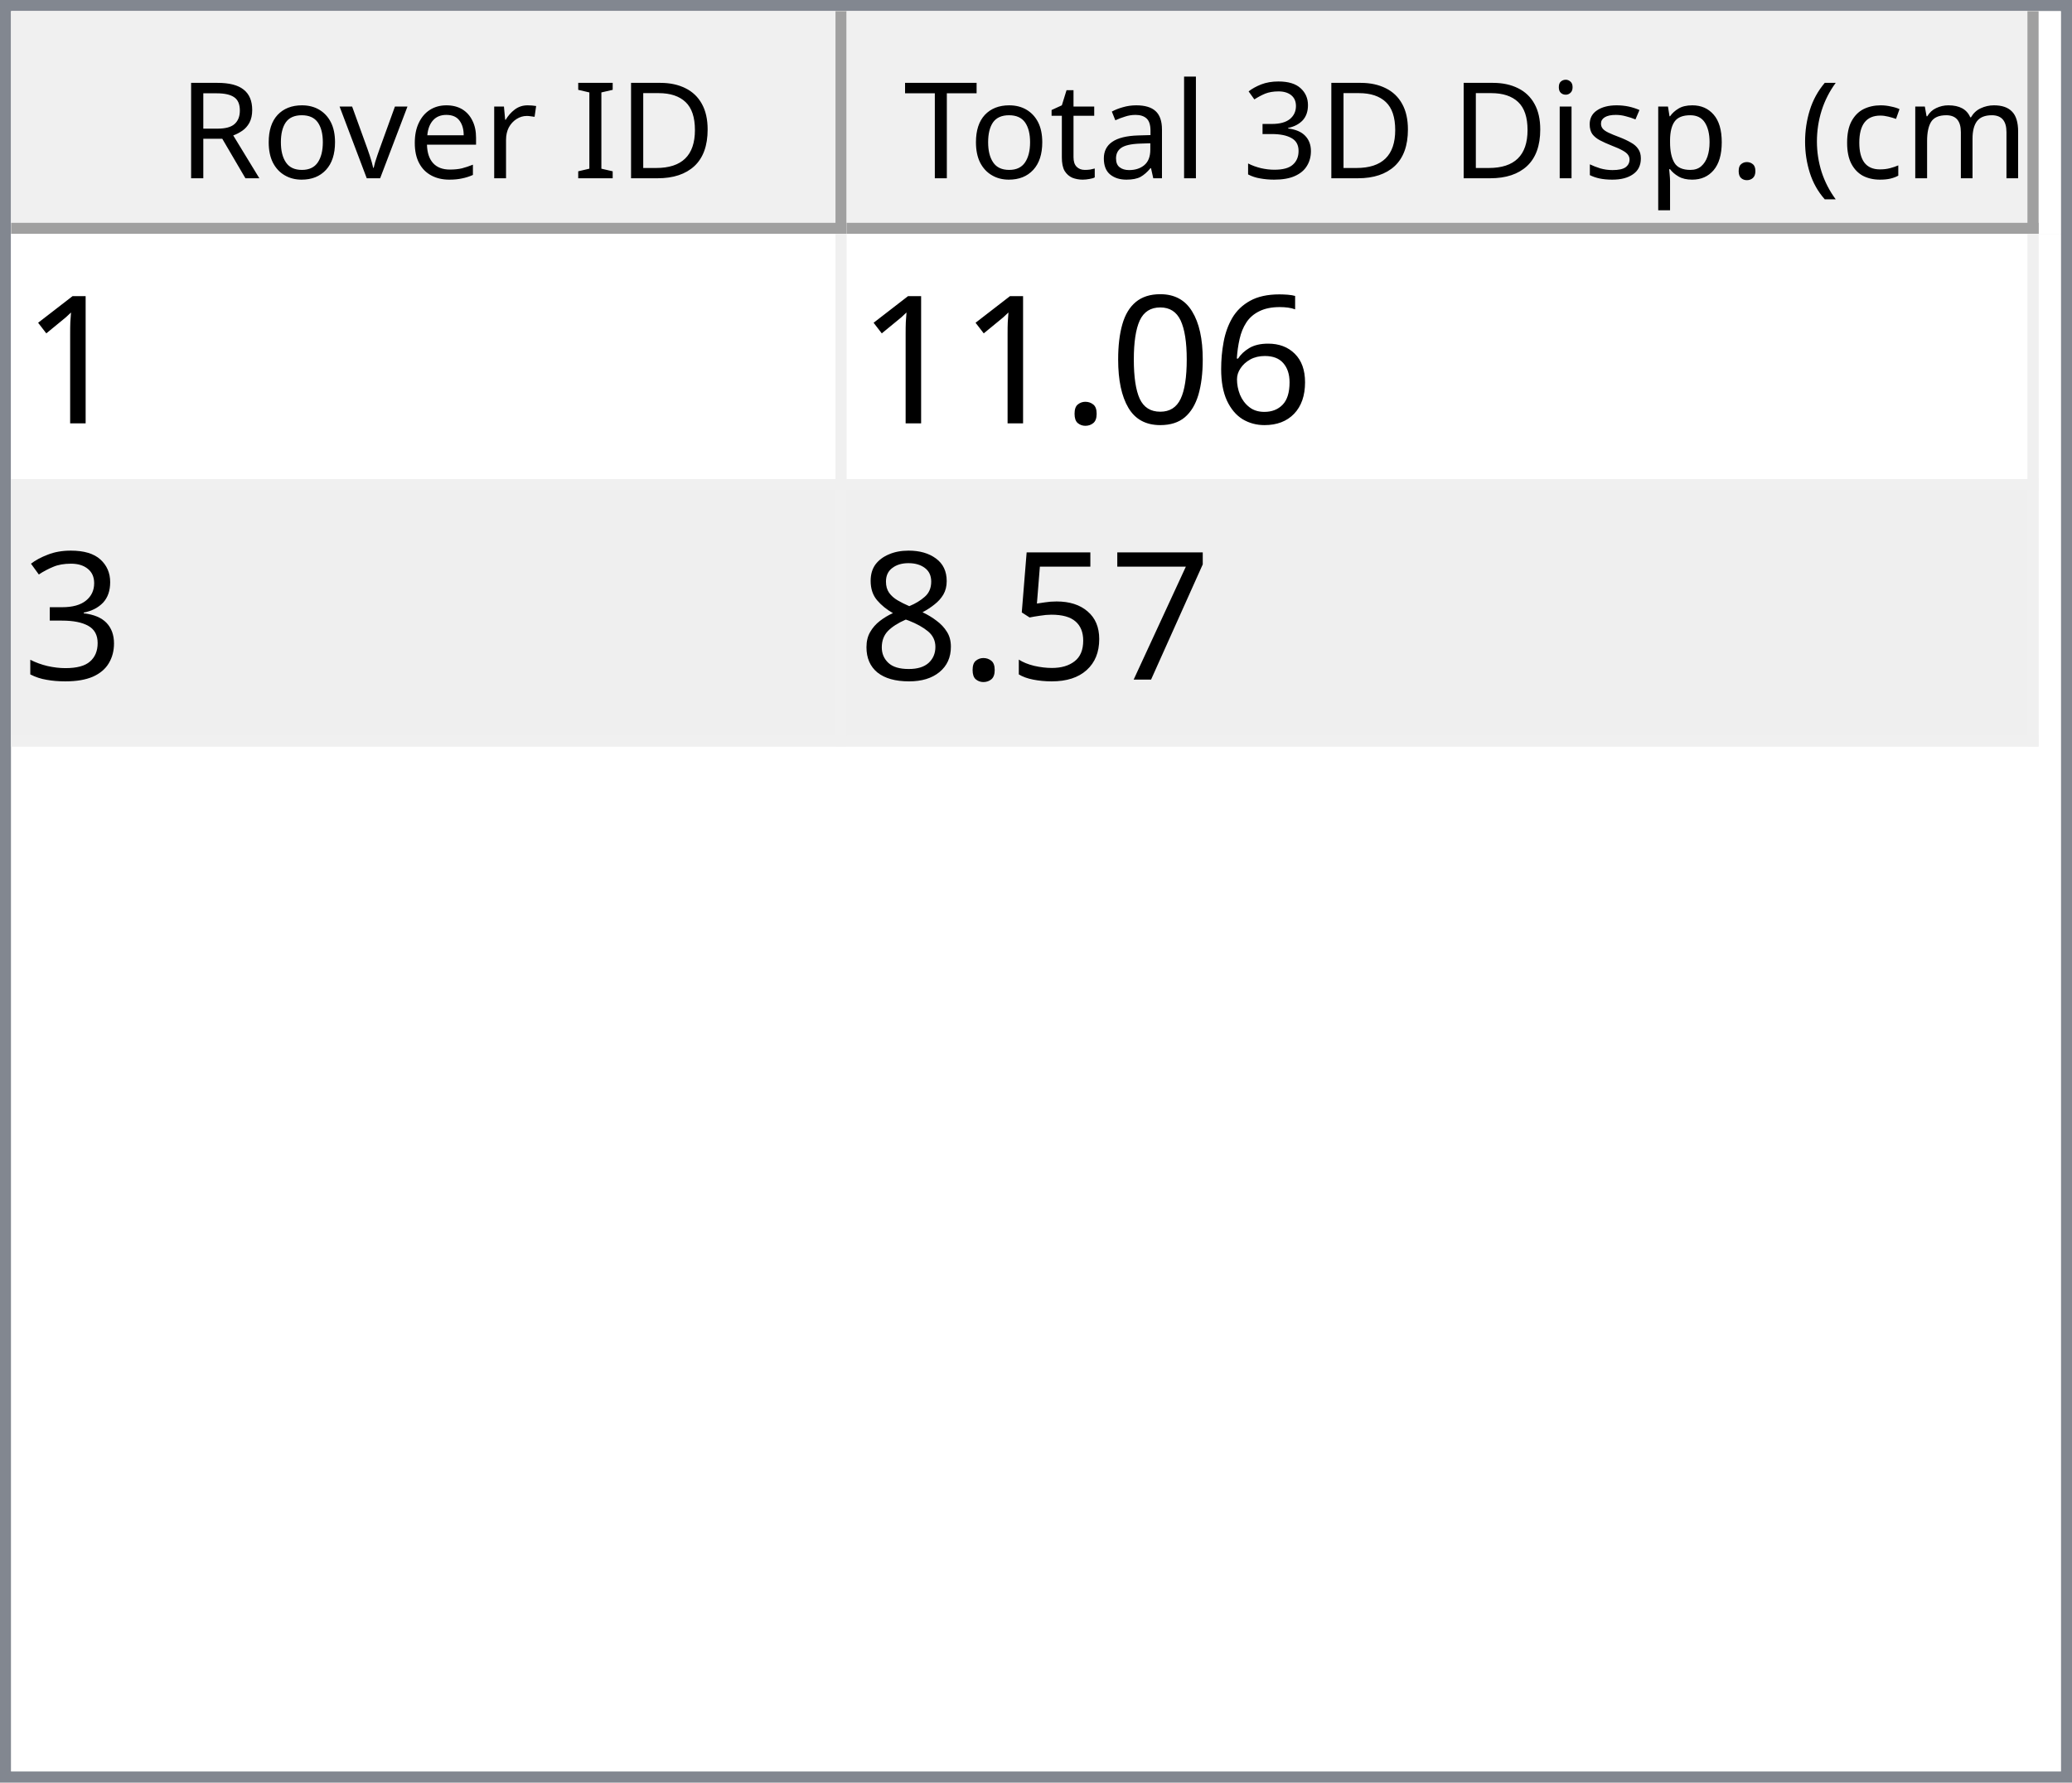
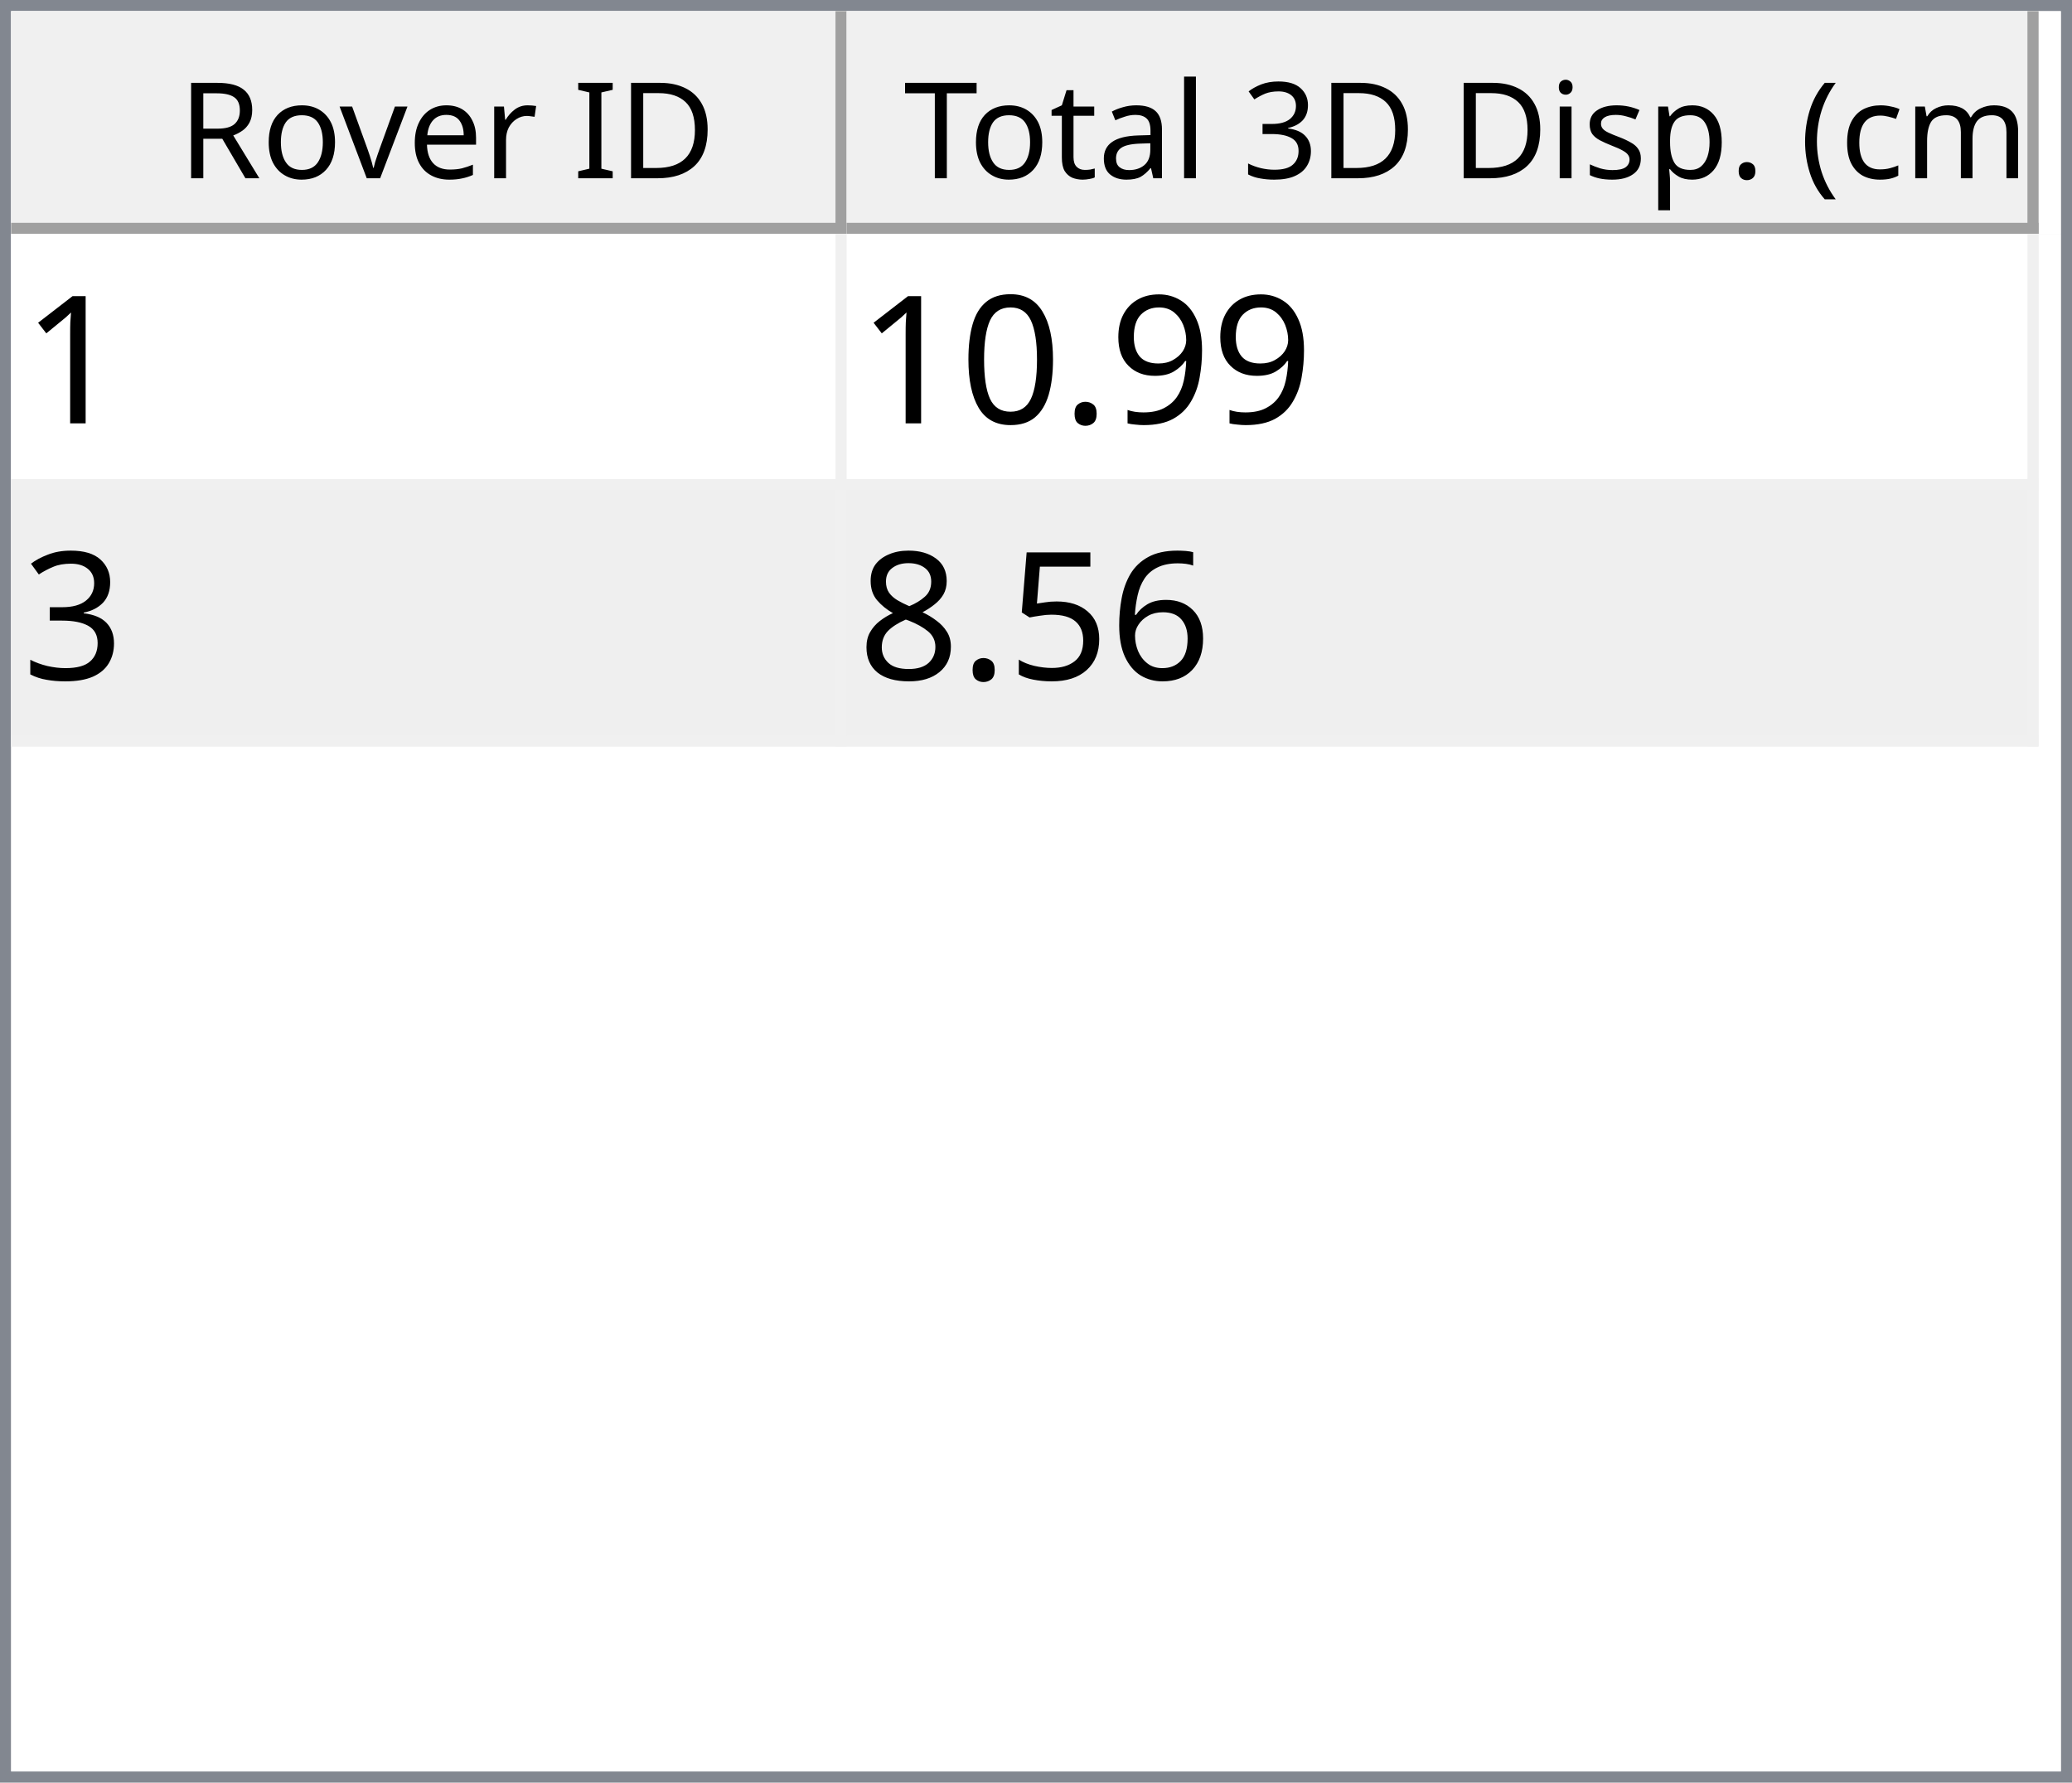
<svg xmlns="http://www.w3.org/2000/svg" style="fill-opacity:1; color-rendering:auto; color-interpolation:auto; text-rendering:auto; stroke:black; stroke-linecap:square; stroke-miterlimit:10; shape-rendering:auto; stroke-opacity:1; fill:black; stroke-dasharray:none; font-weight:normal; stroke-width:1; font-family:'Dialog'; font-style:normal; stroke-linejoin:miter; font-size:12px; stroke-dashoffset:0; image-rendering:auto;" width="186" height="160">
  <defs id="genericDefs" />
  <g>
    <defs id="defs1">
      <clipPath clipPathUnits="userSpaceOnUse" id="clipPath1">
        <path d="M0 0 L186 0 L186 160 L0 160 L0 0 Z" />
      </clipPath>
      <clipPath clipPathUnits="userSpaceOnUse" id="clipPath2">
        <path d="M0 0 L0 160 L186 160 L186 0 Z" />
      </clipPath>
      <clipPath clipPathUnits="userSpaceOnUse" id="clipPath3">
        <path d="M0 0 L0 20 L184 20 L184 0 Z" />
      </clipPath>
      <clipPath clipPathUnits="userSpaceOnUse" id="clipPath4">
        <path d="M0 0 L0 20 L75 20 L75 0 Z" />
      </clipPath>
      <clipPath clipPathUnits="userSpaceOnUse" id="clipPath5">
        <path d="M1 1 L1 19 L74 19 L74 1 Z" />
      </clipPath>
      <clipPath clipPathUnits="userSpaceOnUse" id="clipPath6">
        <path d="M0 0 L0 18 L73 18 L73 0 Z" />
      </clipPath>
      <clipPath clipPathUnits="userSpaceOnUse" id="clipPath7">
        <path d="M-0.5 -0.5 L-0.5 19.5 L74.5 19.5 L74.5 -0.5 Z" />
      </clipPath>
      <clipPath clipPathUnits="userSpaceOnUse" id="clipPath8">
        <path d="M0 0 L0 20 L107 20 L107 0 Z" />
      </clipPath>
      <clipPath clipPathUnits="userSpaceOnUse" id="clipPath9">
        <path d="M1 1 L1 19 L106 19 L106 1 Z" />
      </clipPath>
      <clipPath clipPathUnits="userSpaceOnUse" id="clipPath10">
        <path d="M0 0 L0 18 L105 18 L105 0 Z" />
      </clipPath>
      <clipPath clipPathUnits="userSpaceOnUse" id="clipPath11">
        <path d="M-0.5 -0.5 L-0.5 19.5 L106.5 19.5 L106.5 -0.5 Z" />
      </clipPath>
      <clipPath clipPathUnits="userSpaceOnUse" id="clipPath12">
        <path d="M0 0 L0 138 L184 138 L184 0 Z" />
      </clipPath>
      <clipPath clipPathUnits="userSpaceOnUse" id="clipPath13">
        <path d="M0 0 L0 46 L182 46 L182 0 Z" />
      </clipPath>
      <clipPath clipPathUnits="userSpaceOnUse" id="clipPath14">
        <path d="M-0.5 -0.5 L-0.5 45.5 L181.5 45.5 L181.5 -0.5 Z" />
      </clipPath>
      <clipPath clipPathUnits="userSpaceOnUse" id="clipPath15">
        <path d="M0 0 L0 22 L74 22 L74 0 Z" />
      </clipPath>
      <clipPath clipPathUnits="userSpaceOnUse" id="clipPath16">
        <path d="M0 0 L0 22 L106 22 L106 0 Z" />
      </clipPath>
      <font horiz-adv-x="64.551" id="font1">
        <font-face ascent="107.91" descent="25.098" units-per-em="100" style="font-style:normal; font-family:Segoe UI; font-weight:normal;" />
        <missing-glyph horiz-adv-x="64.551" d="M8.109 0 L8.109 68.266 L56.453 68.266 L56.453 0 L8.109 0 ZM15.328 7.234 L49.219 7.234 L49.219 61.031 L15.328 61.031 L15.328 7.234 Z" />
        <glyph unicode="D" horiz-adv-x="70.117" d="M9.188 0 L9.188 70.016 L28.516 70.016 Q65.531 70.016 65.531 35.891 Q65.531 19.672 55.25 9.836 Q44.969 0 27.734 0 L9.188 0 ZM17.391 62.594 L17.391 7.422 L27.828 7.422 Q41.609 7.422 49.273 14.797 Q56.938 22.172 56.938 35.688 Q56.938 62.594 28.328 62.594 L17.391 62.594 Z" />
        <glyph unicode="I" horiz-adv-x="26.611" d="M17.391 0 L9.188 0 L9.188 70.016 L17.391 70.016 L17.391 0 Z" />
        <glyph unicode=" " horiz-adv-x="27.393" d="" />
        <glyph unicode="r" horiz-adv-x="34.766" d="M34.188 41.891 Q32.078 43.5 28.125 43.5 Q23 43.5 19.555 38.672 Q16.109 33.844 16.109 25.484 L16.109 0 L8.109 0 L8.109 50 L16.109 50 L16.109 39.703 L16.312 39.703 Q18.016 44.969 21.531 47.922 Q25.047 50.875 29.391 50.875 Q32.516 50.875 34.188 50.203 L34.188 41.891 Z" />
        <glyph unicode="e" horiz-adv-x="52.295" d="M48.297 23 L12.984 23 Q13.188 14.656 17.484 10.109 Q21.781 5.562 29.297 5.562 Q37.75 5.562 44.828 11.141 L44.828 3.609 Q38.234 -1.172 27.391 -1.172 Q16.797 -1.172 10.742 5.641 Q4.688 12.453 4.688 24.812 Q4.688 36.469 11.305 43.82 Q17.922 51.172 27.734 51.172 Q37.547 51.172 42.922 44.828 Q48.297 38.484 48.297 27.203 L48.297 23 ZM40.094 29.781 Q40.047 36.719 36.75 40.578 Q33.453 44.438 27.594 44.438 Q21.922 44.438 17.969 40.383 Q14.016 36.328 13.094 29.781 L40.094 29.781 Z" />
        <glyph unicode="v" horiz-adv-x="47.9" d="M47.406 50 L27.484 0 L19.625 0 L0.688 50 L9.469 50 L22.172 13.672 Q23.578 9.672 23.922 6.688 L24.125 6.688 Q24.609 10.453 25.688 13.484 L38.969 50 L47.406 50 Z" />
        <glyph unicode="o" horiz-adv-x="58.594" d="M29 -1.172 Q17.922 -1.172 11.305 5.836 Q4.688 12.844 4.688 24.422 Q4.688 37.016 11.57 44.094 Q18.453 51.172 30.172 51.172 Q41.359 51.172 47.633 44.289 Q53.906 37.406 53.906 25.203 Q53.906 13.234 47.141 6.031 Q40.375 -1.172 29 -1.172 ZM29.594 44.438 Q21.875 44.438 17.383 39.188 Q12.891 33.938 12.891 24.703 Q12.891 15.828 17.43 10.695 Q21.969 5.562 29.594 5.562 Q37.359 5.562 41.531 10.594 Q45.703 15.625 45.703 24.906 Q45.703 34.281 41.531 39.359 Q37.359 44.438 29.594 44.438 Z" />
        <glyph unicode="R" horiz-adv-x="59.814" d="M59.375 0 L49.609 0 L37.891 19.625 Q36.281 22.359 34.766 24.289 Q33.25 26.219 31.664 27.438 Q30.078 28.656 28.25 29.219 Q26.422 29.781 24.125 29.781 L17.391 29.781 L17.391 0 L9.188 0 L9.188 70.016 L30.078 70.016 Q34.672 70.016 38.555 68.867 Q42.438 67.719 45.289 65.375 Q48.141 63.031 49.758 59.547 Q51.375 56.062 51.375 51.375 Q51.375 47.703 50.273 44.656 Q49.172 41.609 47.148 39.211 Q45.125 36.812 42.266 35.133 Q39.406 33.453 35.844 32.516 L35.844 32.328 Q37.594 31.547 38.891 30.547 Q40.188 29.547 41.359 28.18 Q42.531 26.812 43.68 25.078 Q44.828 23.344 46.234 21.047 L59.375 0 ZM17.391 62.594 L17.391 37.203 L28.516 37.203 Q31.594 37.203 34.203 38.133 Q36.812 39.062 38.719 40.797 Q40.625 42.531 41.703 45.047 Q42.781 47.562 42.781 50.688 Q42.781 56.297 39.141 59.445 Q35.5 62.594 28.609 62.594 L17.391 62.594 Z" />
        <glyph unicode=")" horiz-adv-x="30.176" d="M8.297 -15.922 L1.172 -15.922 Q16.406 2.344 16.406 26.812 Q16.406 51.469 1.078 70.016 L8.297 70.016 Q23.531 52.156 23.531 26.703 Q23.531 1.375 8.297 -15.922 Z" />
        <glyph unicode="m" horiz-adv-x="86.133" d="M79.109 0 L71.094 0 L71.094 28.719 Q71.094 37.016 68.531 40.727 Q65.969 44.438 59.906 44.438 Q54.781 44.438 51.195 39.75 Q47.609 35.062 47.609 28.516 L47.609 0 L39.594 0 L39.594 29.688 Q39.594 44.438 28.219 44.438 Q22.953 44.438 19.531 40.016 Q16.109 35.594 16.109 28.516 L16.109 0 L8.109 0 L8.109 50 L16.109 50 L16.109 42.094 L16.312 42.094 Q21.625 51.172 31.844 51.172 Q36.969 51.172 40.773 48.312 Q44.578 45.453 46 40.828 Q51.562 51.172 62.594 51.172 Q79.109 51.172 79.109 30.812 L79.109 0 Z" />
        <glyph unicode="c" horiz-adv-x="46.191" d="M42.188 2.297 Q36.422 -1.172 28.516 -1.172 Q17.828 -1.172 11.258 5.789 Q4.688 12.75 4.688 23.828 Q4.688 36.188 11.766 43.68 Q18.844 51.172 30.672 51.172 Q37.25 51.172 42.281 48.734 L42.281 40.531 Q36.719 44.438 30.375 44.438 Q22.703 44.438 17.797 38.945 Q12.891 33.453 12.891 24.516 Q12.891 15.719 17.508 10.641 Q22.125 5.562 29.891 5.562 Q36.422 5.562 42.188 9.906 L42.188 2.297 Z" />
        <glyph unicode="(" horiz-adv-x="30.176" d="M29.109 -15.922 L21.969 -15.922 Q6.844 1.375 6.844 26.703 Q6.844 52.156 21.969 70.016 L29.203 70.016 Q13.875 51.469 13.875 26.812 Q13.875 2.344 29.109 -15.922 Z" />
        <glyph unicode="." horiz-adv-x="21.68" d="M10.891 -1.078 Q8.641 -1.078 7.055 0.539 Q5.469 2.156 5.469 4.391 Q5.469 6.641 7.055 8.273 Q8.641 9.906 10.891 9.906 Q13.188 9.906 14.797 8.273 Q16.406 6.641 16.406 4.391 Q16.406 2.156 14.797 0.539 Q13.188 -1.078 10.891 -1.078 Z" />
        <glyph unicode="p" horiz-adv-x="58.789" d="M16.312 7.234 L16.109 7.234 L16.109 -23 L8.109 -23 L8.109 50 L16.109 50 L16.109 41.219 L16.312 41.219 Q22.219 51.172 33.594 51.172 Q43.266 51.172 48.688 44.461 Q54.109 37.75 54.109 26.469 Q54.109 13.922 48 6.375 Q41.891 -1.172 31.297 -1.172 Q21.578 -1.172 16.312 7.234 ZM16.109 27.391 L16.109 20.406 Q16.109 14.203 20.141 9.883 Q24.172 5.562 30.375 5.562 Q37.641 5.562 41.773 11.133 Q45.906 16.703 45.906 26.609 Q45.906 34.969 42.047 39.703 Q38.188 44.438 31.594 44.438 Q24.609 44.438 20.359 39.578 Q16.109 34.719 16.109 27.391 Z" />
        <glyph unicode="s" horiz-adv-x="42.432" d="M5.078 1.812 L5.078 10.406 Q11.625 5.562 19.484 5.562 Q30.031 5.562 30.031 12.594 Q30.031 14.594 29.125 15.992 Q28.219 17.391 26.68 18.461 Q25.141 19.531 23.07 20.383 Q21 21.234 18.609 22.172 Q15.281 23.484 12.766 24.828 Q10.25 26.172 8.57 27.859 Q6.891 29.547 6.031 31.695 Q5.172 33.844 5.172 36.719 Q5.172 40.234 6.789 42.945 Q8.406 45.656 11.086 47.484 Q13.766 49.312 17.211 50.242 Q20.656 51.172 24.312 51.172 Q30.812 51.172 35.938 48.922 L35.938 40.828 Q30.422 44.438 23.25 44.438 Q21 44.438 19.195 43.922 Q17.391 43.406 16.094 42.477 Q14.797 41.547 14.086 40.258 Q13.375 38.969 13.375 37.406 Q13.375 35.453 14.086 34.133 Q14.797 32.812 16.164 31.789 Q17.531 30.766 19.484 29.938 Q21.438 29.109 23.922 28.125 Q27.25 26.859 29.883 25.516 Q32.516 24.172 34.375 22.484 Q36.234 20.797 37.234 18.602 Q38.234 16.406 38.234 13.375 Q38.234 9.672 36.602 6.938 Q34.969 4.203 32.234 2.398 Q29.5 0.594 25.93 -0.289 Q22.359 -1.172 18.453 -1.172 Q10.75 -1.172 5.078 1.812 Z" />
        <glyph unicode="i" horiz-adv-x="24.219" d="M12.203 62.703 Q10.062 62.703 8.547 64.164 Q7.031 65.625 7.031 67.875 Q7.031 70.125 8.547 71.609 Q10.062 73.094 12.203 73.094 Q14.406 73.094 15.945 71.609 Q17.484 70.125 17.484 67.875 Q17.484 65.719 15.945 64.211 Q14.406 62.703 12.203 62.703 ZM16.109 0 L8.109 0 L8.109 50 L16.109 50 L16.109 0 Z" />
        <glyph unicode="3" horiz-adv-x="53.906" d="M46.531 19.828 Q46.531 15.094 44.75 11.211 Q42.969 7.328 39.719 4.57 Q36.469 1.812 31.93 0.297 Q27.391 -1.219 21.922 -1.219 Q11.922 -1.219 6 2.594 L6 11.188 Q13.094 5.609 22.219 5.609 Q25.875 5.609 28.828 6.539 Q31.781 7.469 33.906 9.227 Q36.031 10.984 37.18 13.477 Q38.328 15.969 38.328 19.094 Q38.328 32.812 18.797 32.812 L12.984 32.812 L12.984 39.594 L18.5 39.594 Q35.797 39.594 35.797 52.484 Q35.797 64.406 22.609 64.406 Q15.188 64.406 8.688 59.422 L8.688 67.188 Q15.375 71.188 24.609 71.188 Q29 71.188 32.57 69.969 Q36.141 68.75 38.68 66.555 Q41.219 64.359 42.609 61.281 Q44 58.203 44 54.5 Q44 40.672 30.031 36.719 L30.031 36.531 Q33.594 36.141 36.625 34.797 Q39.656 33.453 41.852 31.305 Q44.047 29.156 45.289 26.25 Q46.531 23.344 46.531 19.828 Z" />
        <glyph unicode="l" horiz-adv-x="24.219" d="M16.109 0 L8.109 0 L8.109 74.031 L16.109 74.031 L16.109 0 Z" />
        <glyph unicode="a" horiz-adv-x="50.879" d="M43.891 0 L35.891 0 L35.891 7.812 L35.688 7.812 Q30.469 -1.172 20.312 -1.172 Q12.844 -1.172 8.617 2.781 Q4.391 6.734 4.391 13.281 Q4.391 27.297 20.906 29.594 L35.891 31.688 Q35.891 44.438 25.594 44.438 Q16.547 44.438 9.281 38.281 L9.281 46.484 Q16.656 51.172 26.266 51.172 Q43.891 51.172 43.891 32.516 L43.891 0 ZM35.891 25.297 L23.828 23.641 Q18.266 22.859 15.43 20.875 Q12.594 18.891 12.594 13.875 Q12.594 10.203 15.211 7.883 Q17.828 5.562 22.172 5.562 Q28.125 5.562 32.008 9.742 Q35.891 13.922 35.891 20.312 L35.891 25.297 Z" />
        <glyph unicode="t" horiz-adv-x="33.887" d="M31.297 0.484 Q28.469 -1.078 23.828 -1.078 Q10.688 -1.078 10.688 13.578 L10.688 43.172 L2.094 43.172 L2.094 50 L10.688 50 L10.688 62.203 L18.703 64.797 L18.703 50 L31.297 50 L31.297 43.172 L18.703 43.172 L18.703 14.984 Q18.703 9.969 20.414 7.82 Q22.125 5.672 26.078 5.672 Q29.109 5.672 31.297 7.328 L31.297 0.484 Z" />
        <glyph unicode="T" horiz-adv-x="52.393" d="M50.594 62.594 L30.375 62.594 L30.375 0 L22.172 0 L22.172 62.594 L2 62.594 L2 70.016 L50.594 70.016 L50.594 62.594 Z" />
      </font>
      <font horiz-adv-x="75.0" id="font2">
        <font-face ascent="100.537" descent="21.973" units-per-em="100" style="font-style:normal; font-family:sans-serif; font-weight:normal;" />
        <missing-glyph horiz-adv-x="75.0" d="M12.5 0 L12.5 62.5 L62.5 62.5 L62.5 0 L12.5 0 ZM14.062 1.562 L60.938 1.562 L60.938 60.938 L14.062 60.938 L14.062 1.562 Z" />
        <glyph unicode="1" horiz-adv-x="55.615" d="M37.25 0 L28.469 0 L28.469 56 Q25.297 52.984 20.141 49.953 Q14.984 46.922 10.891 45.406 L10.891 53.906 Q18.266 57.375 23.781 62.305 Q29.297 67.234 31.594 71.875 L37.25 71.875 L37.25 0 Z" />
+         <glyph unicode="9" horiz-adv-x="55.615" d="M5.469 16.547 L13.922 17.328 Q14.984 11.375 18.016 8.688 Q21.047 6 25.781 6 Q29.828 6 32.883 7.859 Q35.938 9.719 37.891 12.82 Q39.844 15.922 41.164 21.195 Q42.484 26.469 42.484 31.938 Q42.484 32.516 42.438 33.688 Q39.797 29.5 35.234 26.883 Q30.672 24.266 25.344 24.266 Q16.453 24.266 10.305 30.711 Q4.156 37.156 4.156 47.703 Q4.156 58.594 10.578 65.234 Q17 71.875 26.656 71.875 Q33.641 71.875 39.43 68.117 Q45.219 64.359 48.219 57.398 Q51.219 50.438 51.219 37.25 Q51.219 23.531 48.242 15.406 Q45.266 7.281 39.383 3.031 Q33.5 -1.219 25.594 -1.219 Q17.188 -1.219 11.867 3.445 Q6.547 8.109 5.469 16.547 ZM41.453 48.141 Q41.453 55.719 37.43 60.156 Q33.406 64.594 27.734 64.594 Q21.875 64.594 17.531 59.812 Q13.188 55.031 13.188 47.406 Q13.188 40.578 17.312 36.305 Q21.438 32.031 27.484 32.031 Q33.594 32.031 37.523 36.305 Q41.453 40.578 41.453 48.141 Z" />
+         <glyph unicode="." horiz-adv-x="27.783" d="M9.078 0 L9.078 10.016 L19.094 10.016 L19.094 0 L9.078 0 Z" />
+         <glyph unicode="0" horiz-adv-x="55.615" d="M4.156 35.297 Q4.156 48 6.766 55.742 Q9.375 63.484 14.523 67.68 Q19.672 71.875 27.484 71.875 Q33.25 71.875 37.594 69.555 Q41.938 67.234 44.773 62.867 Q47.609 58.5 49.219 52.227 Q50.828 45.953 50.828 35.297 Q50.828 22.703 48.242 14.969 Q45.656 7.234 40.508 3.008 Q35.359 -1.219 27.484 -1.219 Q17.141 -1.219 11.234 6.203 Q4.156 15.141 4.156 35.297 ZM13.188 35.297 Q13.188 17.672 17.312 11.836 Q21.438 6 27.484 6 Q33.547 6 37.672 11.859 Q41.797 17.719 41.797 35.297 Q41.797 52.984 37.672 58.789 Q33.547 64.594 27.391 64.594 Q21.344 64.594 17.719 59.469 Q13.188 52.938 13.188 35.297 Z" />
+         <glyph unicode="3" horiz-adv-x="55.615" d="M4.203 18.891 L12.984 20.062 Q14.5 12.594 18.141 9.297 Q21.781 6 27 6 Q33.203 6 37.477 10.297 Q41.75 14.594 41.75 20.953 Q41.75 27 37.797 30.93 Q33.844 34.859 27.734 34.859 Q25.25 34.859 21.531 33.891 L22.516 41.609 Q23.391 41.5 23.922 41.5 Q29.547 41.5 34.039 44.43 Q38.531 47.359 38.531 53.469 Q38.531 58.297 35.258 61.477 Q31.984 64.656 26.812 64.656 Q21.688 64.656 18.266 61.43 Q14.844 58.203 13.875 51.766 L5.078 53.328 Q6.688 62.156 12.398 67.016 Q18.109 71.875 26.609 71.875 Q32.469 71.875 37.398 69.359 Q42.328 66.844 44.945 62.5 Q47.562 58.156 47.562 53.266 Q47.562 48.641 45.07 44.828 Q42.578 41.016 37.703 38.766 Q44.047 37.312 47.562 32.695 Q51.078 28.078 51.078 21.141 Q51.078 11.766 44.242 5.25 Q37.406 -1.266 26.953 -1.266 Q17.531 -1.266 11.305 4.352 Q5.078 9.969 4.203 18.891 Z" />
        <glyph unicode="6" horiz-adv-x="55.615" d="M49.75 54.047 L41.016 53.375 Q39.844 58.547 37.703 60.891 Q34.125 64.656 28.906 64.656 Q24.703 64.656 21.531 62.312 Q17.391 59.281 14.992 53.469 Q12.594 47.656 12.5 36.922 Q15.672 41.75 20.266 44.094 Q24.859 46.438 29.891 46.438 Q38.672 46.438 44.852 39.969 Q51.031 33.5 51.031 23.25 Q51.031 16.5 48.125 10.719 Q45.219 4.938 40.141 1.859 Q35.062 -1.219 28.609 -1.219 Q17.625 -1.219 10.695 6.859 Q3.766 14.938 3.766 33.5 Q3.766 54.25 11.422 63.672 Q18.109 71.875 29.438 71.875 Q37.891 71.875 43.289 67.141 Q48.688 62.406 49.75 54.047 ZM13.875 23.188 Q13.875 18.656 15.797 14.508 Q17.719 10.359 21.188 8.18 Q24.656 6 28.469 6 Q34.031 6 38.039 10.492 Q42.047 14.984 42.047 22.703 Q42.047 30.125 38.086 34.398 Q34.125 38.672 28.125 38.672 Q22.172 38.672 18.023 34.398 Q13.875 30.125 13.875 23.188 Z" />
-         <glyph unicode="0" horiz-adv-x="55.615" d="M4.156 35.297 Q4.156 48 6.766 55.742 Q9.375 63.484 14.523 67.68 Q19.672 71.875 27.484 71.875 Q33.25 71.875 37.594 69.555 Q41.938 67.234 44.773 62.867 Q47.609 58.5 49.219 52.227 Q50.828 45.953 50.828 35.297 Q50.828 22.703 48.242 14.969 Q45.656 7.234 40.508 3.008 Q35.359 -1.219 27.484 -1.219 Q17.141 -1.219 11.234 6.203 Q4.156 15.141 4.156 35.297 ZM13.188 35.297 Q13.188 17.672 17.312 11.836 Q21.438 6 27.484 6 Q33.547 6 37.672 11.859 Q41.797 17.719 41.797 35.297 Q41.797 52.984 37.672 58.789 Q33.547 64.594 27.391 64.594 Q21.344 64.594 17.719 59.469 Q13.188 52.938 13.188 35.297 Z" />
-         <glyph unicode="." horiz-adv-x="27.783" d="M9.078 0 L9.078 10.016 L19.094 10.016 L19.094 0 L9.078 0 Z" />
-         <glyph unicode="3" horiz-adv-x="55.615" d="M4.203 18.891 L12.984 20.062 Q14.5 12.594 18.141 9.297 Q21.781 6 27 6 Q33.203 6 37.477 10.297 Q41.75 14.594 41.75 20.953 Q41.75 27 37.797 30.93 Q33.844 34.859 27.734 34.859 Q25.25 34.859 21.531 33.891 L22.516 41.609 Q23.391 41.5 23.922 41.5 Q29.547 41.5 34.039 44.43 Q38.531 47.359 38.531 53.469 Q38.531 58.297 35.258 61.477 Q31.984 64.656 26.812 64.656 Q21.688 64.656 18.266 61.43 Q14.844 58.203 13.875 51.766 L5.078 53.328 Q6.688 62.156 12.398 67.016 Q18.109 71.875 26.609 71.875 Q32.469 71.875 37.398 69.359 Q42.328 66.844 44.945 62.5 Q47.562 58.156 47.562 53.266 Q47.562 48.641 45.07 44.828 Q42.578 41.016 37.703 38.766 Q44.047 37.312 47.562 32.695 Q51.078 28.078 51.078 21.141 Q51.078 11.766 44.242 5.25 Q37.406 -1.266 26.953 -1.266 Q17.531 -1.266 11.305 4.352 Q5.078 9.969 4.203 18.891 Z" />
-         <glyph unicode="7" horiz-adv-x="55.615" d="M4.734 62.203 L4.734 70.656 L51.078 70.656 L51.078 63.812 Q44.234 56.547 37.523 44.484 Q30.812 32.422 27.156 19.672 Q24.516 10.688 23.781 0 L14.75 0 Q14.891 8.453 18.062 20.414 Q21.234 32.375 27.172 43.484 Q33.109 54.594 39.797 62.203 L4.734 62.203 Z" />
        <glyph unicode="5" horiz-adv-x="55.615" d="M4.156 18.75 L13.375 19.531 Q14.406 12.797 18.141 9.398 Q21.875 6 27.156 6 Q33.5 6 37.891 10.789 Q42.281 15.578 42.281 23.484 Q42.281 31 38.062 35.352 Q33.844 39.703 27 39.703 Q22.75 39.703 19.336 37.773 Q15.922 35.844 13.969 32.766 L5.719 33.844 L12.641 70.609 L48.25 70.609 L48.25 62.203 L19.672 62.203 L15.828 42.969 Q22.266 47.469 29.344 47.469 Q38.719 47.469 45.164 40.969 Q51.609 34.469 51.609 24.266 Q51.609 14.547 45.953 7.469 Q39.062 -1.219 27.156 -1.219 Q17.391 -1.219 11.211 4.25 Q5.031 9.719 4.156 18.75 Z" />
        <glyph unicode="8" horiz-adv-x="55.615" d="M17.672 38.812 Q12.203 40.828 9.57 44.539 Q6.938 48.25 6.938 53.422 Q6.938 61.234 12.555 66.555 Q18.172 71.875 27.484 71.875 Q36.859 71.875 42.578 66.43 Q48.297 60.984 48.297 53.172 Q48.297 48.188 45.68 44.508 Q43.062 40.828 37.75 38.812 Q44.344 36.672 47.781 31.883 Q51.219 27.094 51.219 20.453 Q51.219 11.281 44.727 5.031 Q38.234 -1.219 27.641 -1.219 Q17.047 -1.219 10.547 5.055 Q4.047 11.328 4.047 20.703 Q4.047 27.688 7.594 32.398 Q11.141 37.109 17.672 38.812 ZM15.922 53.719 Q15.922 48.641 19.195 45.414 Q22.469 42.188 27.688 42.188 Q32.766 42.188 36.016 45.383 Q39.266 48.578 39.266 53.219 Q39.266 58.062 35.914 61.359 Q32.562 64.656 27.594 64.656 Q22.562 64.656 19.242 61.43 Q15.922 58.203 15.922 53.719 ZM13.094 20.656 Q13.094 16.891 14.875 13.375 Q16.656 9.859 20.172 7.93 Q23.688 6 27.734 6 Q34.031 6 38.133 10.055 Q42.234 14.109 42.234 20.359 Q42.234 26.703 38.016 30.859 Q33.797 35.016 27.438 35.016 Q21.234 35.016 17.164 30.914 Q13.094 26.812 13.094 20.656 Z" />
      </font>
    </defs>
    <g style="fill:white; stroke:white;">
      <rect x="0" y="0" width="186" style="clip-path:url(#clipPath1); stroke:none;" height="160" />
    </g>
    <g style="fill:white; text-rendering:optimizeSpeed; color-rendering:optimizeSpeed; image-rendering:optimizeSpeed; shape-rendering:crispEdges; stroke:white; color-interpolation:sRGB;">
      <rect x="0" width="186" height="160" y="0" style="stroke:none;" />
      <path style="stroke:none;" d="M0 160 L186 160 L186 0 L0 0 Z" />
    </g>
    <g style="fill:rgb(240,240,240); font-family:'Segoe UI'; stroke:rgb(240,240,240);">
      <rect x="0" y="0" width="186" style="clip-path:url(#clipPath2); stroke:none;" height="160" />
    </g>
    <g style="fill:rgb(130,135,144); font-family:'Segoe UI'; stroke:rgb(130,135,144);">
      <path d="M0 0 L186 0 L186 160 L0 160 L0 0 ZM1 1 L185 1 L185 159 L1 159 L1 1 Z" style="fill-rule:evenodd; clip-path:url(#clipPath2); stroke:none;" />
    </g>
    <g style="fill:white; font-family:'Segoe UI'; stroke:white;" transform="translate(1,1)">
      <rect x="0" y="0" width="184" style="clip-path:url(#clipPath3); stroke:none;" height="20" />
    </g>
    <g style="fill:rgb(240,240,240); font-family:'Segoe UI'; stroke:rgb(240,240,240);" transform="translate(1,1)">
      <rect x="0" y="0" width="75" style="clip-path:url(#clipPath4); stroke:none;" height="20" />
    </g>
    <g style="font-family:'Segoe UI';" transform="translate(2,2)">
      <text x="14" xml:space="preserve" y="14" style="clip-path:url(#clipPath6); stroke:none;">Rover ID</text>
    </g>
    <g style="fill:rgb(160,160,160); font-family:'Segoe UI'; stroke:rgb(160,160,160); stroke-linejoin:bevel;" transform="translate(1.5,1.5)">
      <line x1="74" x2="74" y1="0" style="fill:none; clip-path:url(#clipPath7);" y2="19" />
    </g>
    <g style="fill:rgb(160,160,160); font-family:'Segoe UI'; stroke:rgb(160,160,160); stroke-linejoin:bevel;" transform="matrix(1,0,0,1,1,1) translate(0.5,0.5)">
      <line x1="0" x2="74" y1="19" style="fill:none; clip-path:url(#clipPath7);" y2="19" />
    </g>
    <g style="fill:rgb(240,240,240); font-family:'Segoe UI'; stroke:rgb(240,240,240);" transform="translate(76,1)">
      <rect x="0" y="0" width="107" style="clip-path:url(#clipPath8); stroke:none;" height="20" />
    </g>
    <g style="font-family:'Segoe UI';" transform="translate(77,2)">
      <text x="1" xml:space="preserve" y="14" style="clip-path:url(#clipPath10); stroke:none;"> Total 3D Disp. (cm)</text>
    </g>
    <g style="fill:rgb(160,160,160); font-family:'Segoe UI'; stroke:rgb(160,160,160); stroke-linejoin:bevel;" transform="translate(76.5,1.5)">
      <line x1="106" x2="106" y1="0" style="fill:none; clip-path:url(#clipPath11);" y2="19" />
    </g>
    <g style="fill:rgb(160,160,160); font-family:'Segoe UI'; stroke:rgb(160,160,160); stroke-linejoin:bevel;" transform="matrix(1,0,0,1,76,1) translate(0.5,0.5)">
      <line x1="0" x2="106" y1="19" style="fill:none; clip-path:url(#clipPath11);" y2="19" />
    </g>
    <g style="fill:white; font-family:'Segoe UI'; stroke:white;" transform="translate(1,21)">
      <rect x="0" y="0" width="184" style="clip-path:url(#clipPath12); stroke:none;" height="138" />
    </g>
    <g style="fill:rgb(240,240,240); font-size:16px; font-family:sans-serif; stroke:rgb(240,240,240);" transform="translate(1,21)">
      <rect x="0" y="0" width="182" style="clip-path:url(#clipPath13); stroke:none;" height="46" />
      <line transform="translate(0.5,0.5)" x1="0" x2="181" y1="22" style="clip-path:url(#clipPath14); fill:none; stroke-linejoin:bevel;" y2="22" />
    </g>
    <g transform="matrix(1,0,0,1,1,21) translate(0.5,0.5)" style="fill:rgb(240,240,240); font-size:16px; font-family:sans-serif; stroke:rgb(240,240,240); stroke-linejoin:bevel;">
      <line x1="0" x2="181" y1="45" style="fill:none; clip-path:url(#clipPath14);" y2="45" />
    </g>
    <g transform="matrix(1,0,0,1,1,21) translate(0.5,0.5)" style="fill:rgb(240,240,240); font-size:16px; font-family:sans-serif; stroke:rgb(240,240,240); stroke-linejoin:bevel;">
      <line x1="74" x2="74" y1="0" style="fill:none; clip-path:url(#clipPath14);" y2="45" />
    </g>
    <g transform="matrix(1,0,0,1,1,21) translate(0.5,0.5)" style="fill:rgb(240,240,240); font-size:16px; font-family:sans-serif; stroke:rgb(240,240,240); stroke-linejoin:bevel;">
      <line x1="181" x2="181" y1="0" style="fill:none; clip-path:url(#clipPath14);" y2="45" />
    </g>
    <g style="fill:white; font-size:16px; font-family:sans-serif; stroke:white;" transform="matrix(1,0,0,1,1,21)">
      <rect x="0" y="0" width="74" style="clip-path:url(#clipPath15); stroke:none;" height="22" />
      <text x="1" y="17" style="fill:black; clip-path:url(#clipPath15); stroke:none;" xml:space="preserve">1</text>
    </g>
    <g style="fill:white; font-size:16px; font-family:sans-serif; stroke:white;" transform="matrix(1,0,0,1,1,21) translate(75,0)">
      <rect x="0" y="0" width="106" style="clip-path:url(#clipPath16); stroke:none;" height="22" />
-       <text x="1" y="17" style="fill:black; clip-path:url(#clipPath16); stroke:none;" xml:space="preserve">11.06</text>
+       <text x="1" y="17" style="fill:black; clip-path:url(#clipPath16); stroke:none;" xml:space="preserve">10.99</text>
    </g>
    <g style="fill:rgb(239,239,239); font-size:16px; font-family:sans-serif; stroke:rgb(239,239,239);" transform="matrix(1,0,0,1,1,21) translate(0,23)">
      <rect x="0" y="0" width="74" style="clip-path:url(#clipPath15); stroke:none;" height="22" />
      <text x="1" y="17" style="fill:black; clip-path:url(#clipPath15); stroke:none;" xml:space="preserve">3</text>
    </g>
    <g style="fill:rgb(239,239,239); font-size:16px; font-family:sans-serif; stroke:rgb(239,239,239);" transform="matrix(1,0,0,1,1,21) translate(75,23)">
      <rect x="0" y="0" width="106" style="clip-path:url(#clipPath16); stroke:none;" height="22" />
-       <text x="1" y="17" style="fill:black; clip-path:url(#clipPath16); stroke:none;" xml:space="preserve">8.57</text>
+       <text x="1" y="17" style="fill:black; clip-path:url(#clipPath16); stroke:none;" xml:space="preserve">8.56</text>
    </g>
  </g>
</svg>
